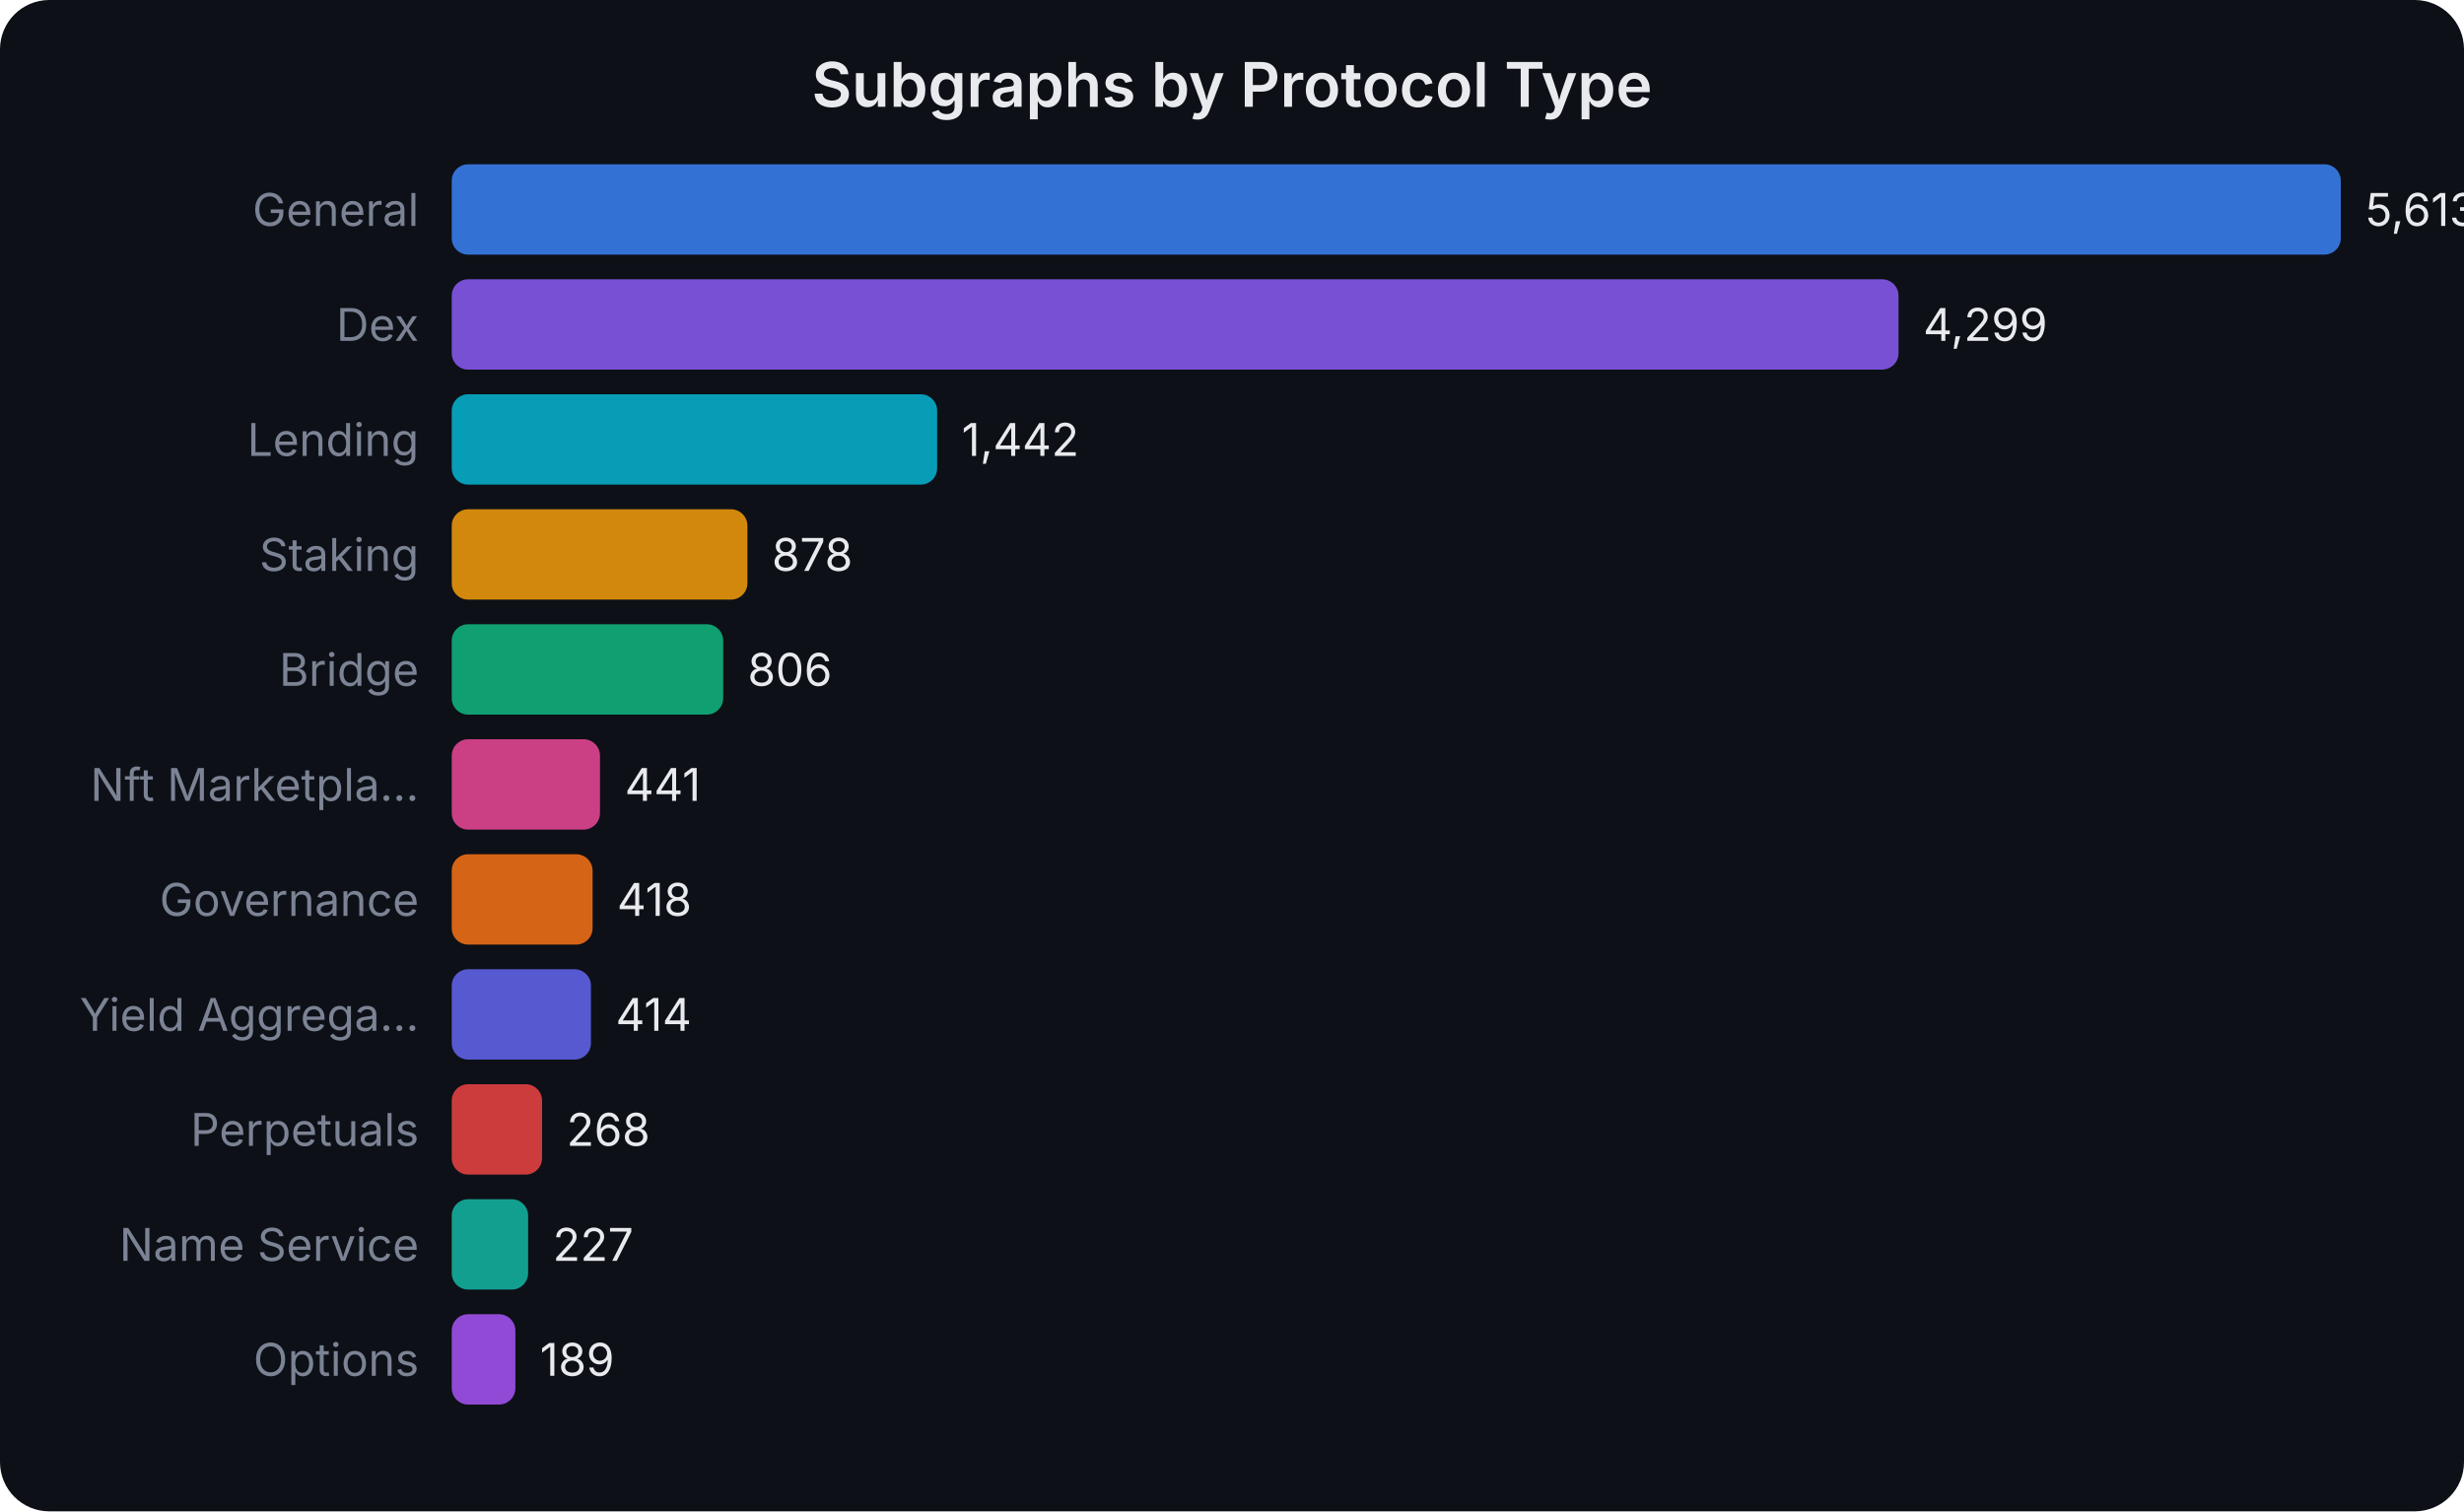
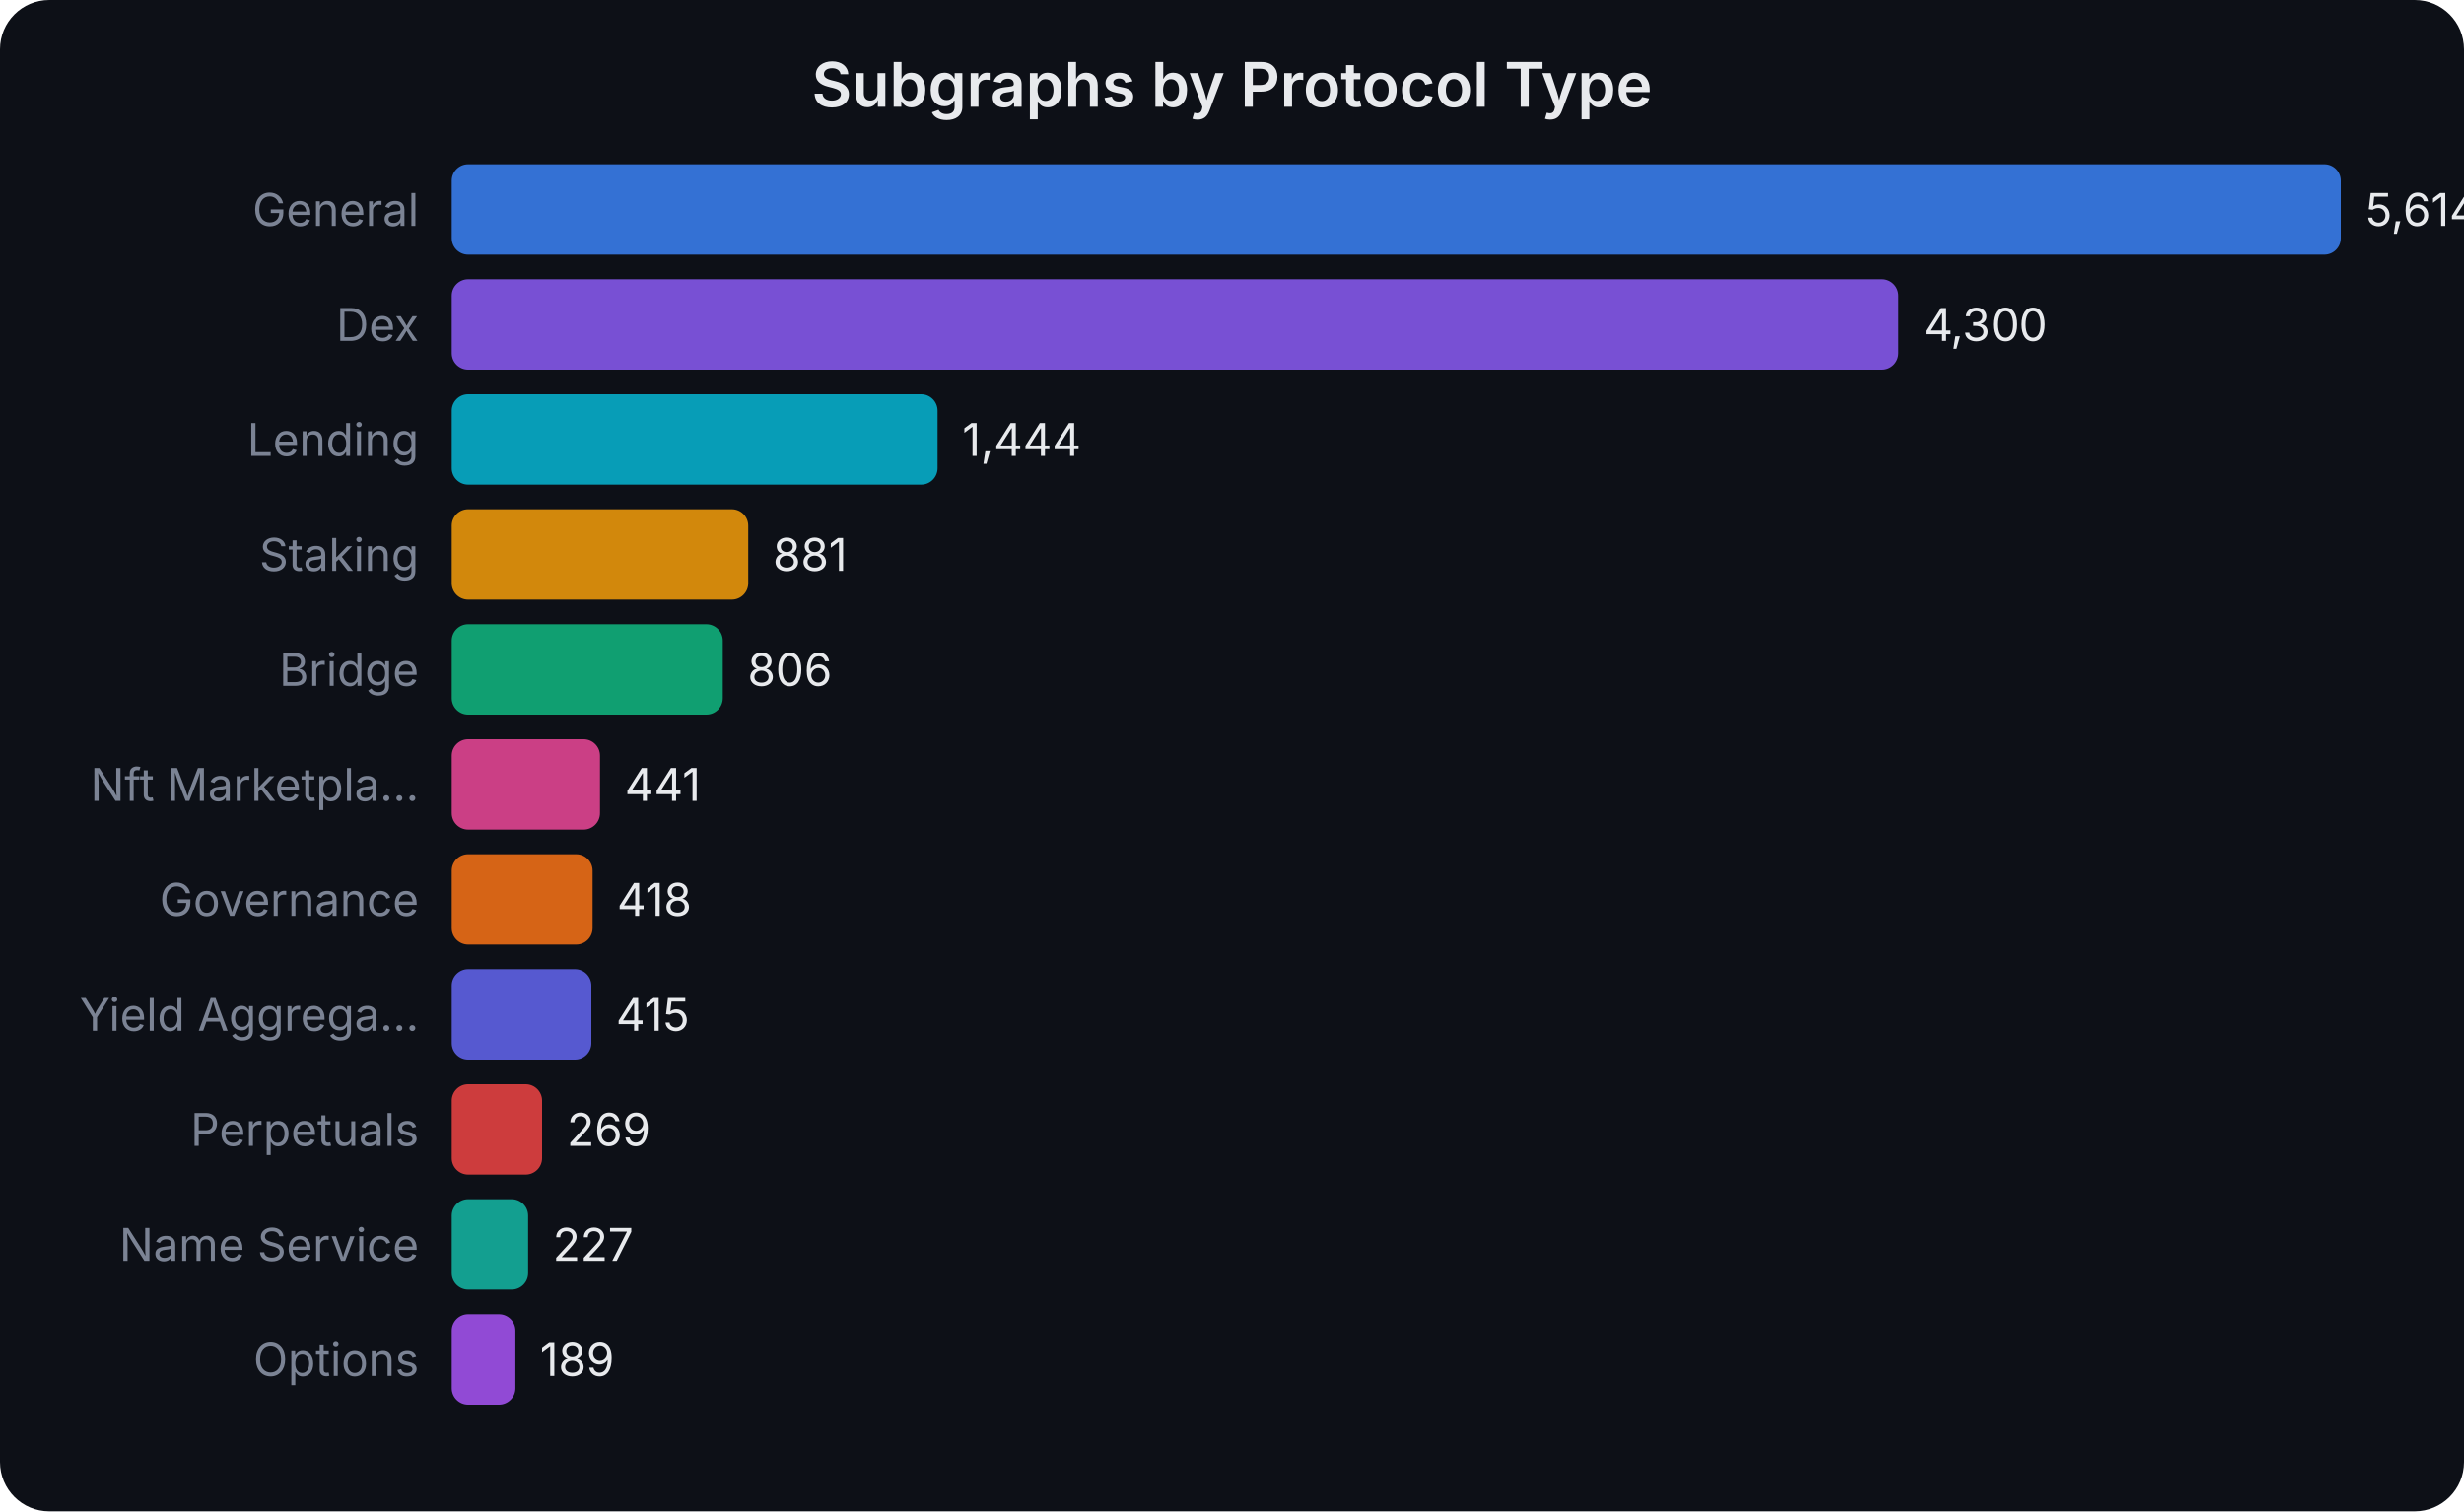
<svg xmlns="http://www.w3.org/2000/svg" width="600" height="368" viewBox="0 0 600 368" font-family="system-ui,-apple-system,sans-serif">
  <rect width="600" height="368" fill="#0d1017" rx="12" />
  <text x="300.0" y="26" text-anchor="middle" fill="#e8eaed" font-size="15" font-weight="600">Subgraphs by Protocol Type</text>
  <text x="102" y="55.0" text-anchor="end" fill="#7b8394" font-size="11">General</text>
  <rect x="110" y="40" width="460.0" height="22" rx="4" fill="#3b82f6" opacity="0.85" />
-   <text x="576.0" y="55.0" fill="#e8eaed" font-size="11">5,613</text>
+   <text x="576.0" y="55.0" fill="#e8eaed" font-size="11">5,614</text>
  <text x="102" y="83.0" text-anchor="end" fill="#7b8394" font-size="11">Dex</text>
  <rect x="110" y="68" width="352.3" height="22" rx="4" fill="#8b5cf6" opacity="0.85" />
-   <text x="468.314" y="83.0" fill="#e8eaed" font-size="11">4,299</text>
+   <text x="468.333" y="83.0" fill="#e8eaed" font-size="11">4,300</text>
  <text x="102" y="111.0" text-anchor="end" fill="#7b8394" font-size="11">Lending</text>
-   <rect x="110" y="96" width="118.2" height="22" rx="4" fill="#06b6d4" opacity="0.85" />
-   <text x="234.176" y="111.0" fill="#e8eaed" font-size="11">1,442</text>
+   <rect x="110" y="96" width="118.3" height="22" rx="4" fill="#06b6d4" opacity="0.85" />
+   <text x="234.318" y="111.0" fill="#e8eaed" font-size="11">1,444</text>
  <text x="102" y="139.0" text-anchor="end" fill="#7b8394" font-size="11">Staking</text>
-   <rect x="110" y="124" width="72.0" height="22" rx="4" fill="#f59e0b" opacity="0.85" />
-   <text x="187.954" y="139.0" fill="#e8eaed" font-size="11">878</text>
+   <rect x="110" y="124" width="72.2" height="22" rx="4" fill="#f59e0b" opacity="0.85" />
+   <text x="188.187" y="139.0" fill="#e8eaed" font-size="11">881</text>
  <text x="102" y="167.0" text-anchor="end" fill="#7b8394" font-size="11">Bridge</text>
-   <rect x="110" y="152" width="66.1" height="22" rx="4" fill="#10b981" opacity="0.85" />
-   <text x="182.054" y="167.0" fill="#e8eaed" font-size="11">806</text>
+   <rect x="110" y="152" width="66.0" height="22" rx="4" fill="#10b981" opacity="0.85" />
+   <text x="182.042" y="167.0" fill="#e8eaed" font-size="11">806</text>
  <text x="102" y="195.0" text-anchor="end" fill="#7b8394" font-size="11">Nft Marketpla...</text>
  <rect x="110" y="180" width="36.1" height="22" rx="4" fill="#ec4899" opacity="0.85" />
-   <text x="152.141" y="195.0" fill="#e8eaed" font-size="11">441</text>
+   <text x="152.135" y="195.0" fill="#e8eaed" font-size="11">441</text>
  <text x="102" y="223.0" text-anchor="end" fill="#7b8394" font-size="11">Governance</text>
  <rect x="110" y="208" width="34.3" height="22" rx="4" fill="#f97316" opacity="0.85" />
-   <text x="150.256" y="223.0" fill="#e8eaed" font-size="11">418</text>
+   <text x="150.25" y="223.0" fill="#e8eaed" font-size="11">418</text>
  <text x="102" y="251.0" text-anchor="end" fill="#7b8394" font-size="11">Yield Aggrega...</text>
-   <rect x="110" y="236" width="33.9" height="22" rx="4" fill="#6366f1" opacity="0.85" />
-   <text x="149.928" y="251.0" fill="#e8eaed" font-size="11">414</text>
+   <rect x="110" y="236" width="34.0" height="22" rx="4" fill="#6366f1" opacity="0.85" />
+   <text x="150.004" y="251.0" fill="#e8eaed" font-size="11">415</text>
  <text x="102" y="279.0" text-anchor="end" fill="#7b8394" font-size="11">Perpetuals</text>
  <rect x="110" y="264" width="22.0" height="22" rx="4" fill="#ef4444" opacity="0.85" />
-   <text x="137.963" y="279.0" fill="#e8eaed" font-size="11">268</text>
+   <text x="138.041" y="279.0" fill="#e8eaed" font-size="11">269</text>
  <text x="102" y="307.0" text-anchor="end" fill="#7b8394" font-size="11">Name Service</text>
  <rect x="110" y="292" width="18.6" height="22" rx="4" fill="#14b8a6" opacity="0.85" />
-   <text x="134.603" y="307.0" fill="#e8eaed" font-size="11">227</text>
+   <text x="134.6" y="307.0" fill="#e8eaed" font-size="11">227</text>
  <text x="102" y="335.0" text-anchor="end" fill="#7b8394" font-size="11">Options</text>
  <rect x="110" y="320" width="15.5" height="22" rx="4" fill="#a855f7" opacity="0.85" />
-   <text x="131.489" y="335.0" fill="#e8eaed" font-size="11">189</text>
+   <text x="131.486" y="335.0" fill="#e8eaed" font-size="11">189</text>
</svg>
